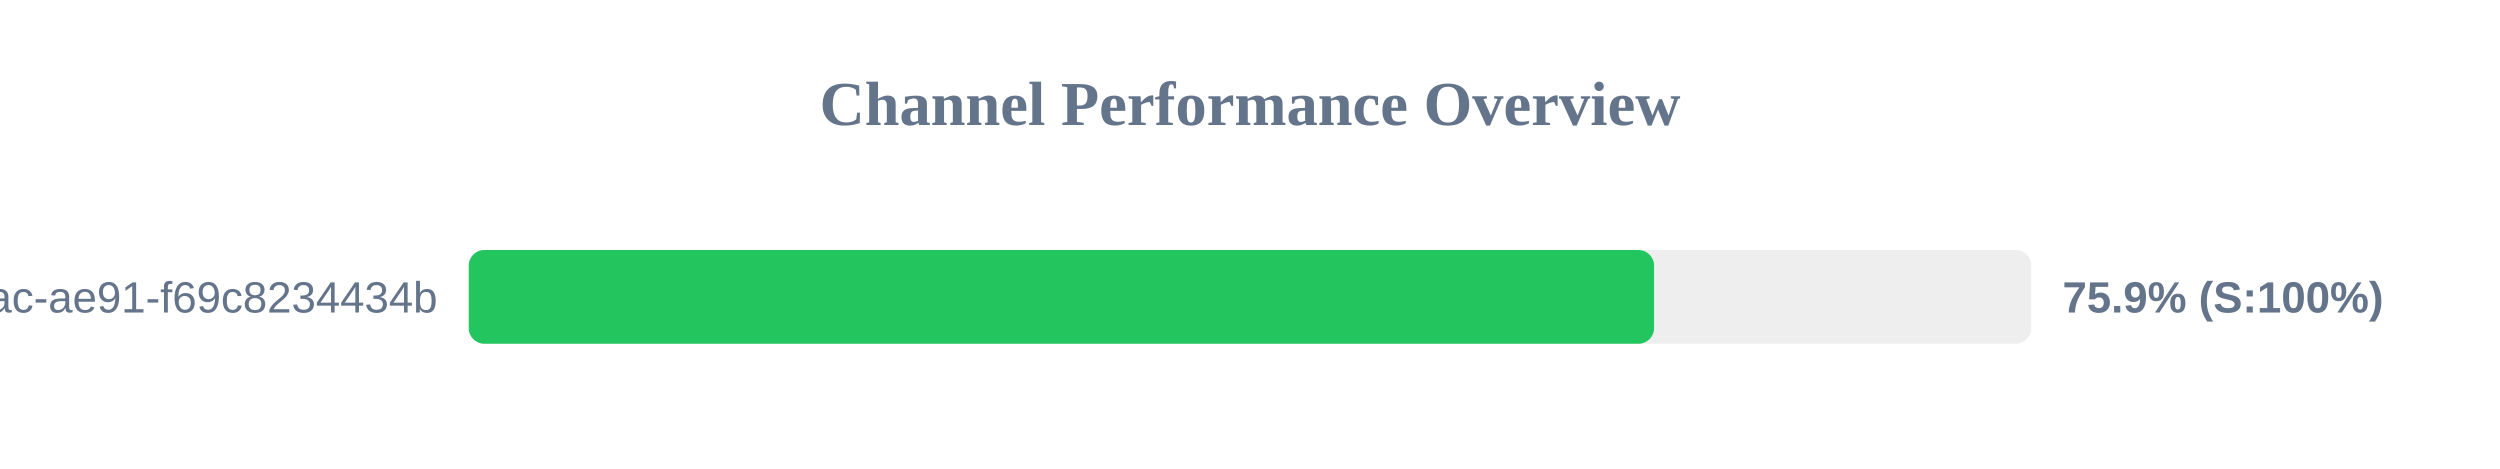
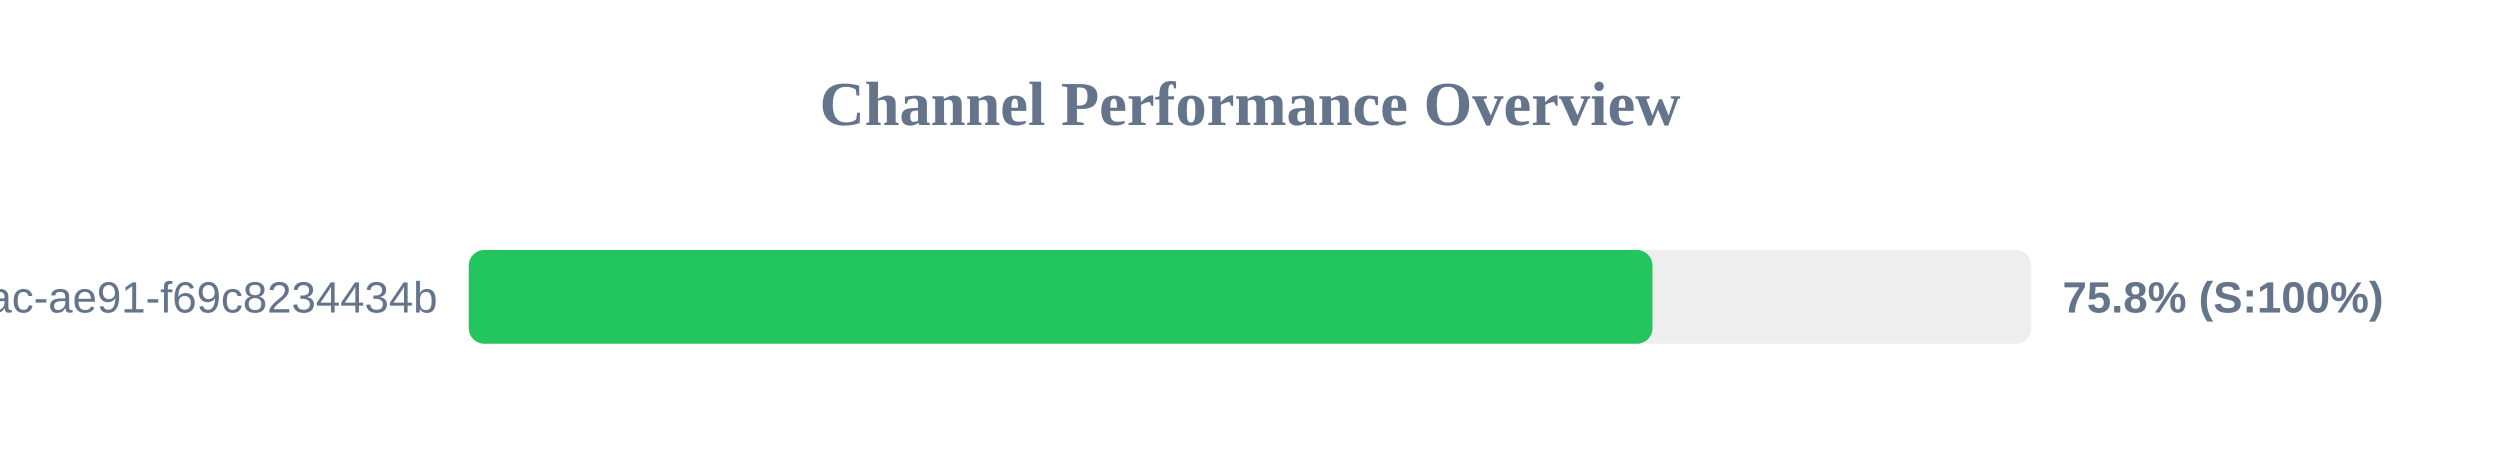
<svg xmlns="http://www.w3.org/2000/svg" width="800" height="150" version="1.1">
  <style>
        .row { font: 14px Arial; fill: #64748b; }
        .score { font: bold 14px Arial; fill: #64748b; }
    </style>
  <text x="400" y="40" text-anchor="middle" font-size="20px" font-weight="bold" fill="#64748b">Channel Performance Overview</text>
  <rect x="150" y="80" width="500" height="30" fill="#eee" rx="5" />
-   <rect x="150" y="80" width="379.3" height="30" fill="#22c55e" rx="5" />
+   <rect x="150" y="80" width="378.8" height="30" fill="#22c55e" rx="5" />
  <text x="140" y="100" text-anchor="end" class="row">?uuid=942b9cb8-92fa-46ac-ae91-f69c8234434b</text>
-   <text x="660" y="100" text-anchor="start" class="score">75.9% (S:100%)</text>
+   <text x="660" y="100" text-anchor="start" class="score">75.8% (S:100%)</text>
</svg>
